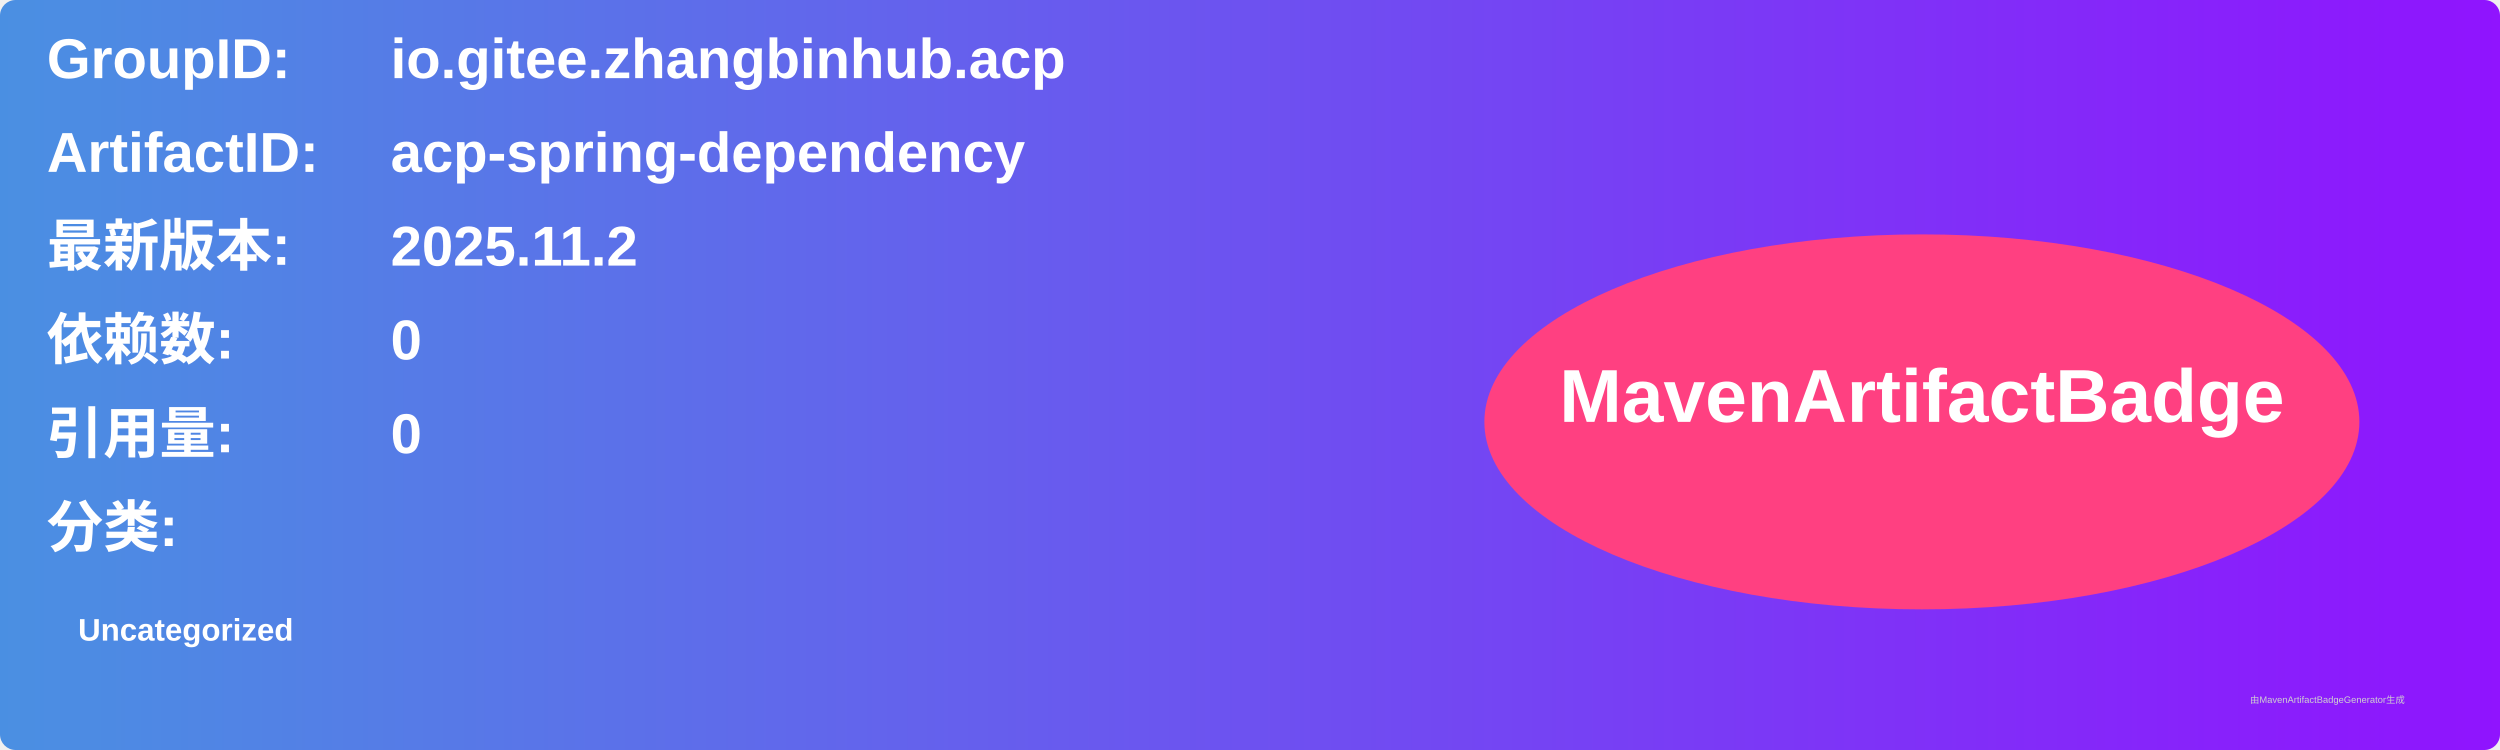
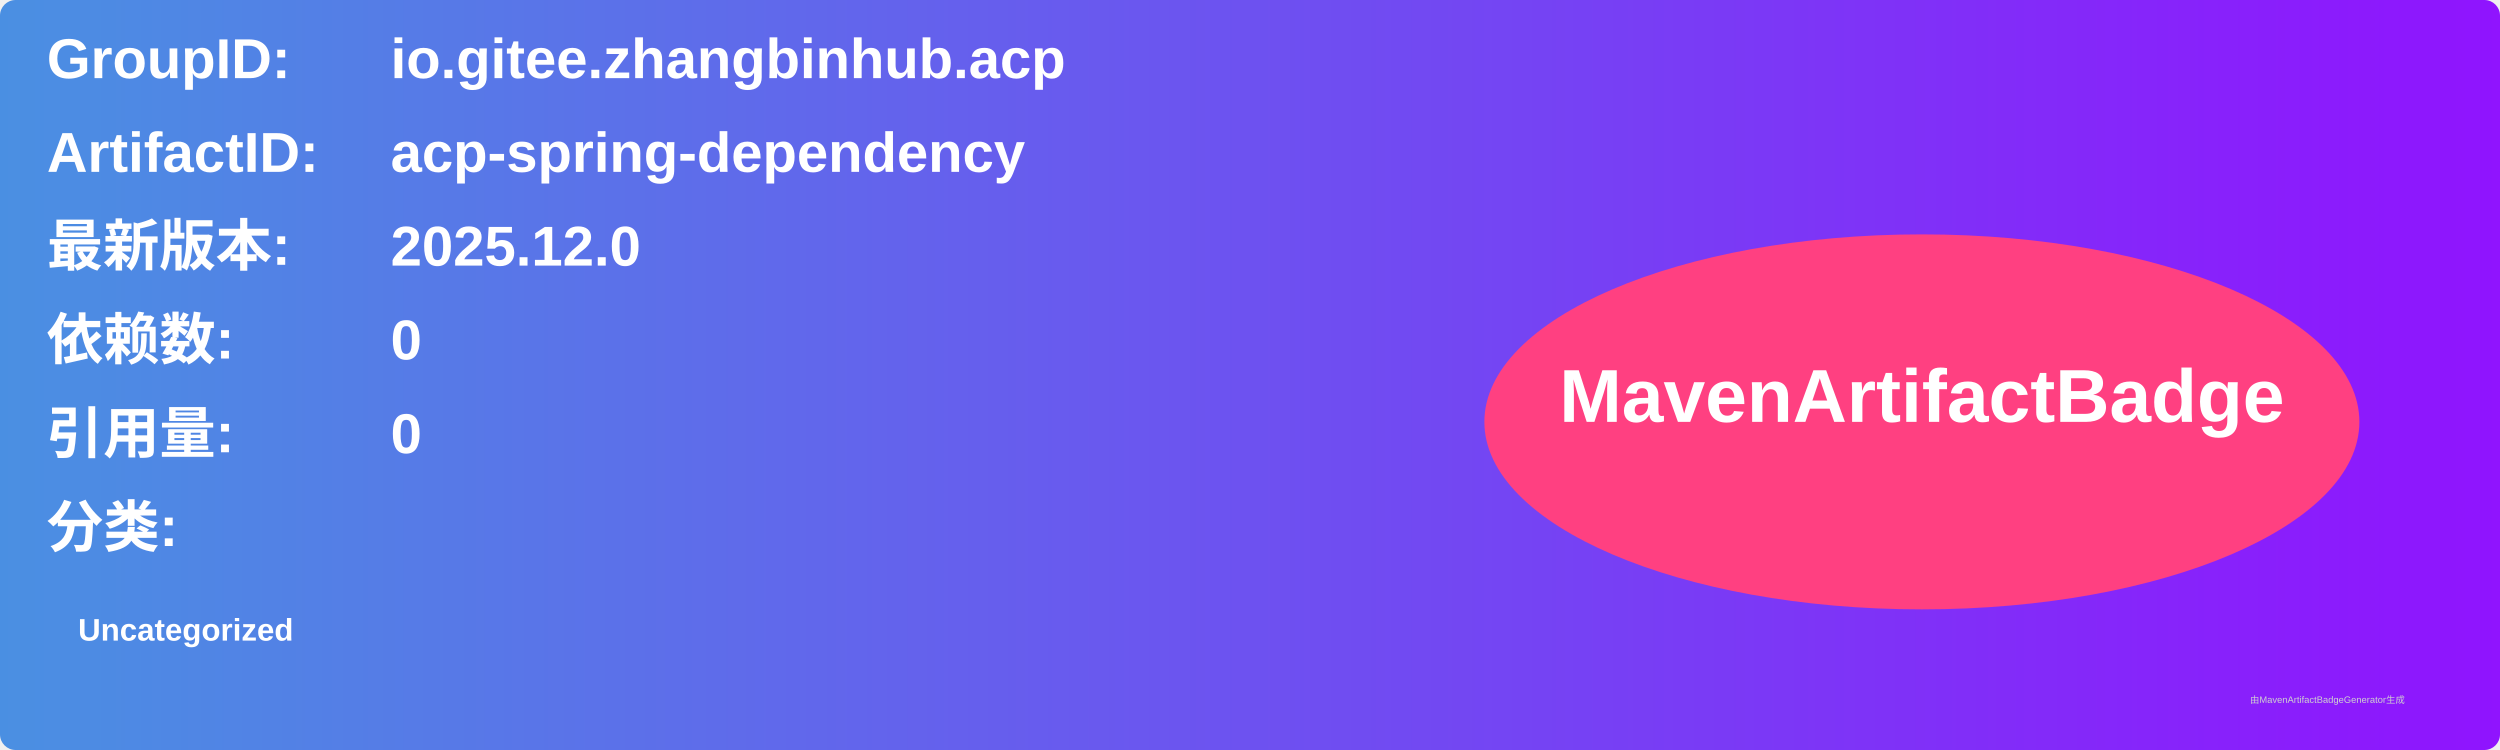
<svg xmlns="http://www.w3.org/2000/svg" width="800" height="240" viewBox="0 0 800 240">
  <linearGradient id="grad" x1="0%" y1="0%" x2="100%" y2="0%">
    <stop offset="0%" stop-color="#4a90e2" />
    <stop offset="100%" stop-color="#9013fe" />
  </linearGradient>
  <rect width="100%" height="100%" rx="5" ry="5" fill="url(#grad)" />
  <g transform="translate(15, 15)">
    <text x="0" y="10" font-family="Arial" font-size="18" fill="white" font-weight="bold" width="260">GroupID:</text>
    <text x="110" y="10" font-family="Arial" font-size="18" fill="white" font-weight="bold" width="460">io.gitee.zhangbinhub.acp</text>
    <text x="0" y="40" font-family="Arial" font-size="18" fill="white" font-weight="bold" width="260">ArtifactID:</text>
    <text x="110" y="40" font-family="Arial" font-size="18" fill="white" font-weight="bold" width="460">acp-spring-dependency</text>
    <text x="0" y="70" font-family="Arial" font-size="18" fill="white" font-weight="bold">最新版本:</text>
    <text x="110" y="70" font-family="Arial" font-size="18" fill="white" font-weight="bold">
-       <tspan font-weight="bold">2025.11.2</tspan>
+       <tspan font-weight="bold">2025.12.0</tspan>
    </text>
    <text x="0" y="100" font-family="Arial" font-size="18" fill="white" font-weight="bold">依赖数: </text>
    <text x="110" y="100" font-family="Arial" font-size="18" fill="white">
      <tspan font-weight="bold">0</tspan>
    </text>
    <text x="0" y="130" font-family="Arial" font-size="18" fill="white" font-weight="bold">引用量: </text>
    <text x="110" y="130" font-family="Arial" font-size="18" fill="white">
      <tspan font-weight="bold">0</tspan>
    </text>
    <text x="0" y="160" font-family="Arial" font-size="18" fill="white" font-weight="bold">分类:</text>
    <text x="10" y="190" font-family="Arial" font-size="10" fill="white">
      <tspan font-weight="bold">Uncategorized</tspan>
    </text>
    <ellipse cx="600" cy="120" rx="140" ry="60" fill="#ff4081" />
    <text x="600" y="120" text-anchor="middle" font-family="Arial" font-size="24" fill="white" font-weight="bold">MavenArtifactBadge</text>
  </g>
  <text x="720" y="225" font-family="Arial" font-size="3" fill="#d0d0d0">由MavenArtifactBadgeGenerator生成</text>
</svg>
